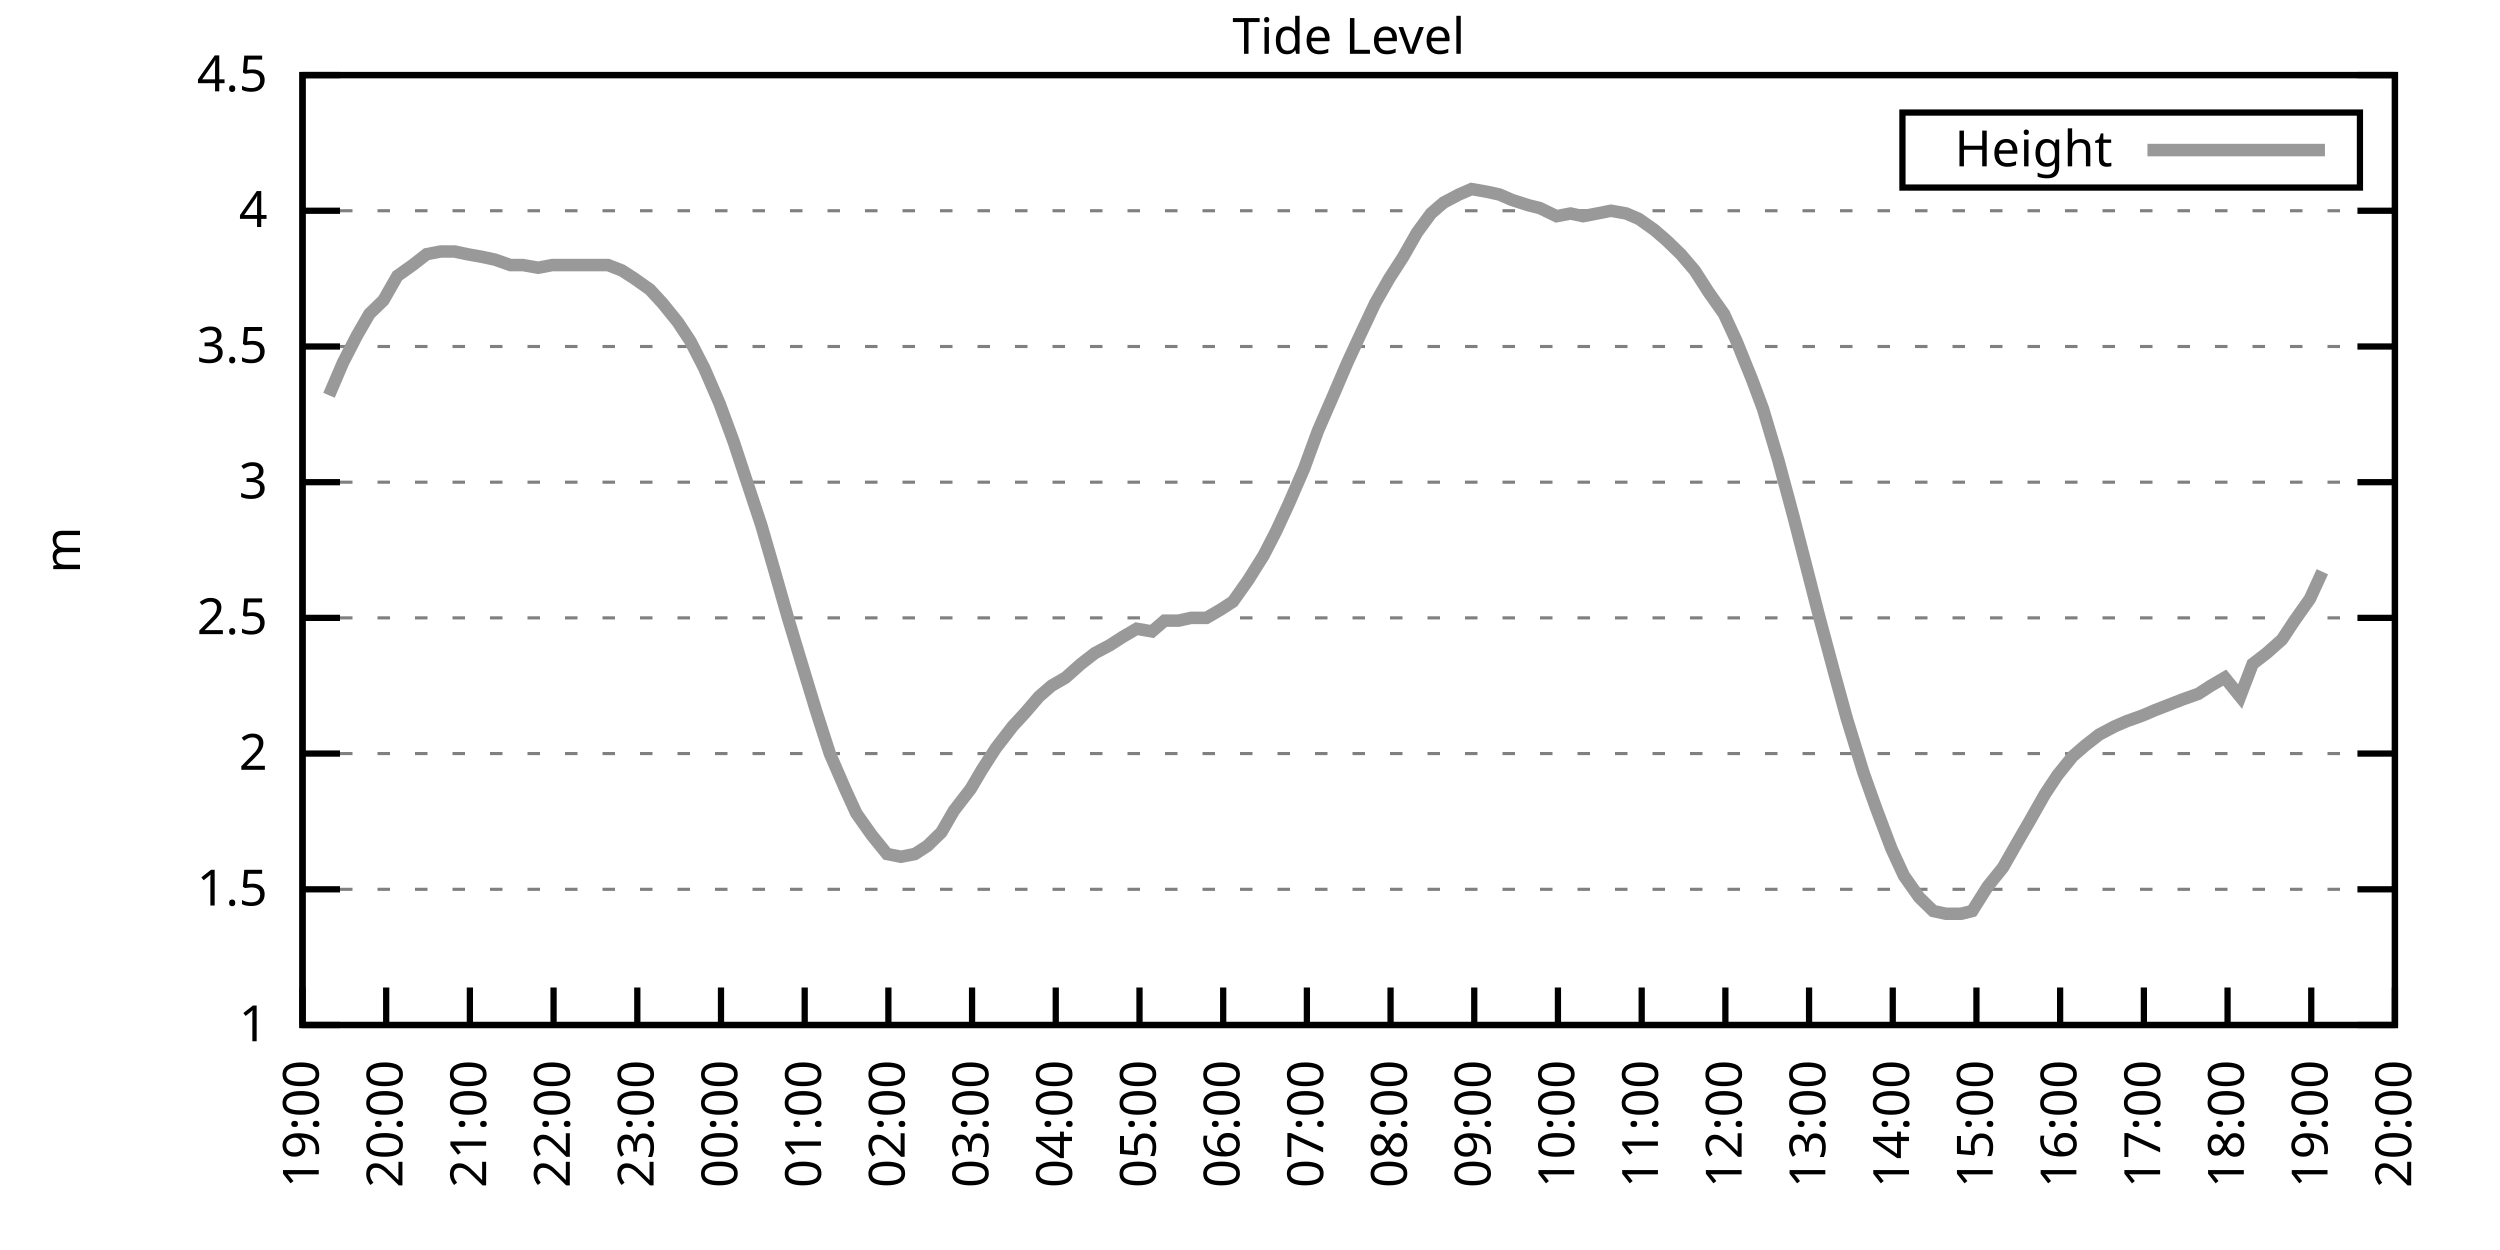
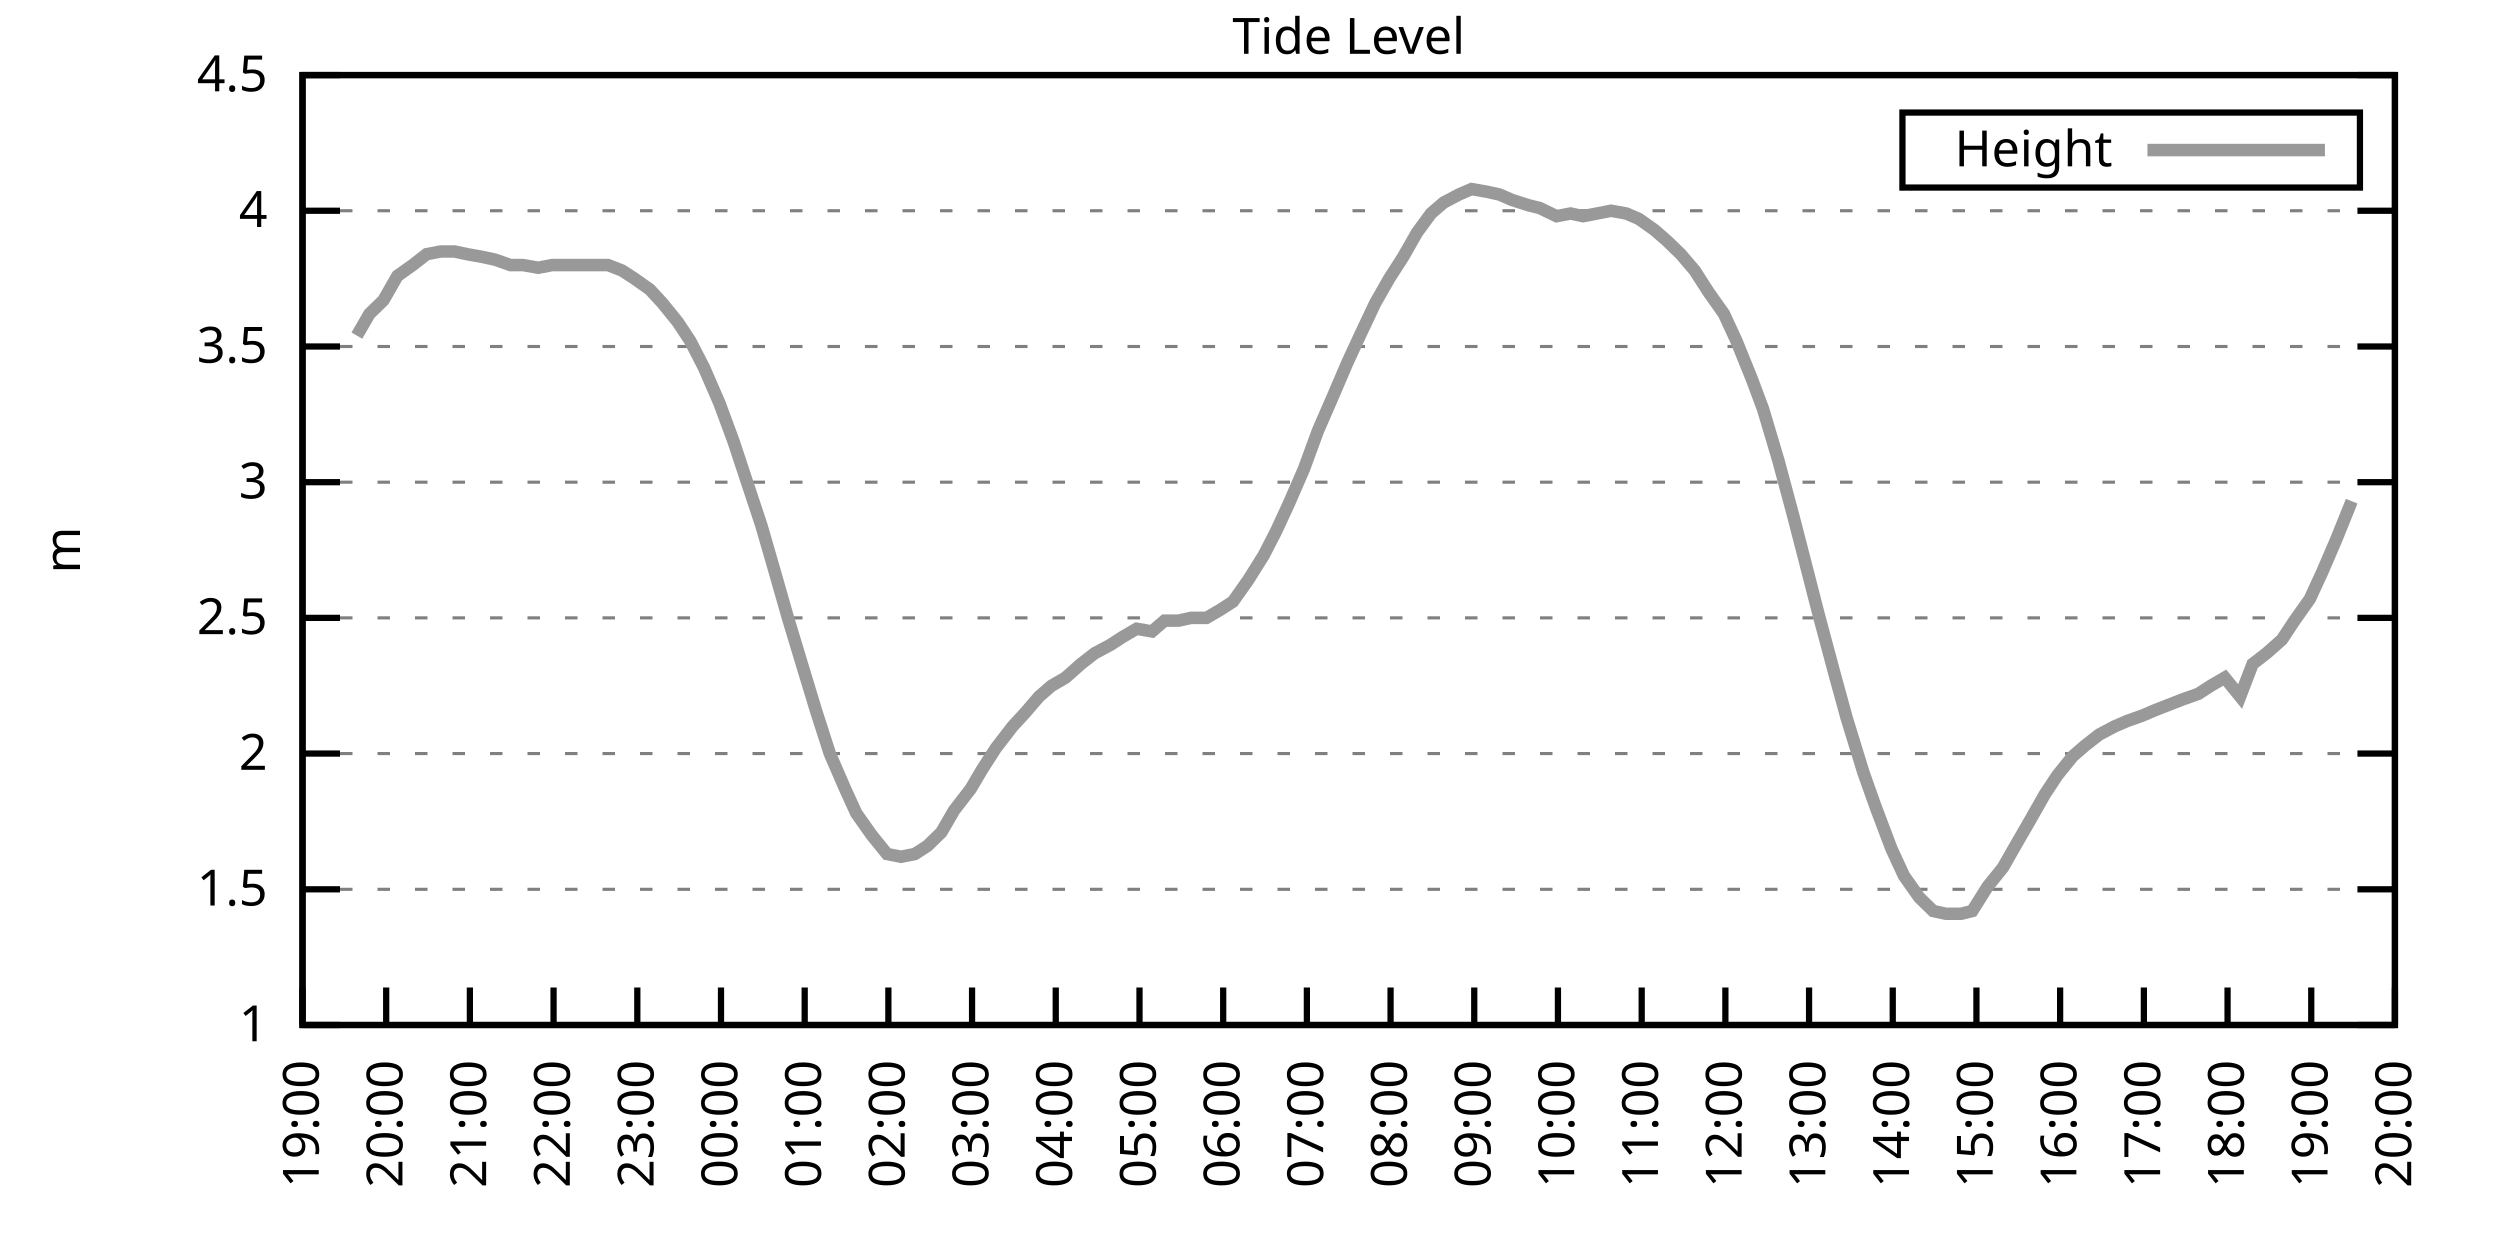
<svg xmlns="http://www.w3.org/2000/svg" xmlns:xlink="http://www.w3.org/1999/xlink" width="400" height="200" viewBox="0 0 400 200">
  <g id="gnuplot_canvas">
    <rect x="0" y="0" width="400" height="200" fill="none" />
    <defs>
      <circle id="gpDot" r="0.5" stroke-width="0.5" stroke="currentColor" />
      <path id="gpPt0" stroke-width="0.333" stroke="currentColor" d="M-1,0 h2 M0,-1 v2" />
      <path id="gpPt1" stroke-width="0.333" stroke="currentColor" d="M-1,-1 L1,1 M1,-1 L-1,1" />
      <path id="gpPt2" stroke-width="0.333" stroke="currentColor" d="M-1,0 L1,0 M0,-1 L0,1 M-1,-1 L1,1 M-1,1 L1,-1" />
      <rect id="gpPt3" stroke-width="0.333" stroke="currentColor" x="-1" y="-1" width="2" height="2" />
      <rect id="gpPt4" stroke-width="0.333" stroke="currentColor" fill="currentColor" x="-1" y="-1" width="2" height="2" />
      <circle id="gpPt5" stroke-width="0.333" stroke="currentColor" cx="0" cy="0" r="1" />
      <use xlink:href="#gpPt5" id="gpPt6" fill="currentColor" stroke="none" />
      <path id="gpPt7" stroke-width="0.333" stroke="currentColor" d="M0,-1.33 L-1.33,0.67 L1.33,0.67 z" />
      <use xlink:href="#gpPt7" id="gpPt8" fill="currentColor" stroke="none" />
      <use xlink:href="#gpPt7" id="gpPt9" stroke="currentColor" transform="rotate(180)" />
      <use xlink:href="#gpPt9" id="gpPt10" fill="currentColor" stroke="none" />
      <use xlink:href="#gpPt3" id="gpPt11" stroke="currentColor" transform="rotate(45)" />
      <use xlink:href="#gpPt11" id="gpPt12" fill="currentColor" stroke="none" />
      <path id="gpPt13" stroke-width="0.333" stroke="currentColor" d="M0,1.330 L1.265,0.411 L0.782,-1.067 L-0.782,-1.076 L-1.265,0.411 z" />
      <use xlink:href="#gpPt13" id="gpPt14" fill="currentColor" stroke="none" />
      <filter id="textbox" filterUnits="objectBoundingBox" x="0" y="0" height="1" width="1">
        <feFlood flood-color="white" flood-opacity="1" result="bgnd" />
        <feComposite in="SourceGraphic" in2="bgnd" operator="atop" />
      </filter>
      <filter id="greybox" filterUnits="objectBoundingBox" x="0" y="0" height="1" width="1">
        <feFlood flood-color="lightgrey" flood-opacity="1" result="grey" />
        <feComposite in="SourceGraphic" in2="grey" operator="atop" />
      </filter>
    </defs>
    <g fill="none" color="white" stroke="currentColor" stroke-width="1.00" stroke-linecap="butt" stroke-linejoin="miter">
</g>
    <g fill="none" color="black" stroke="currentColor" stroke-width="1.00" stroke-linecap="butt" stroke-linejoin="miter">
      <g stroke="none" shape-rendering="crispEdges">
        <polygon fill="rgb(255, 255, 255)" points="48.40,164.00 383.18,164.00 383.18,12.02 48.40,12.02 " />
      </g>
    </g>
    <g fill="none" color="black" stroke="currentColor" stroke-width="1.00" stroke-linecap="butt" stroke-linejoin="miter">
</g>
    <g fill="none" color="black" stroke="black" stroke-width="0.50" stroke-linecap="butt" stroke-linejoin="miter">
</g>
    <g fill="none" color="gray" stroke="currentColor" stroke-width="0.50" stroke-linecap="butt" stroke-linejoin="miter">
      <path stroke="gray" stroke-dasharray="2,4" class="gridline" d="M48.40,164.00 L383.19,164.00  " />
    </g>
    <g fill="none" color="gray" stroke="gray" stroke-width="1.00" stroke-linecap="butt" stroke-linejoin="miter">
</g>
    <g fill="none" color="black" stroke="currentColor" stroke-width="1.00" stroke-linecap="butt" stroke-linejoin="miter">
      <path stroke="black" d="M48.40,164.00 L54.40,164.00 M383.19,164.00 L377.19,164.00  " />
      <g transform="translate(42.80,166.60)" stroke="none" fill="black" font-family="Sans" font-size="8.00" text-anchor="end">
        <text>
          <tspan font-family="Sans"> 1</tspan>
        </text>
      </g>
    </g>
    <g fill="none" color="black" stroke="currentColor" stroke-width="1.00" stroke-linecap="butt" stroke-linejoin="miter">
</g>
    <g fill="none" color="black" stroke="black" stroke-width="0.50" stroke-linecap="butt" stroke-linejoin="miter">
</g>
    <g fill="none" color="gray" stroke="currentColor" stroke-width="0.50" stroke-linecap="butt" stroke-linejoin="miter">
      <path stroke="gray" stroke-dasharray="2,4" class="gridline" d="M48.40,142.29 L383.19,142.29  " />
    </g>
    <g fill="none" color="gray" stroke="gray" stroke-width="1.00" stroke-linecap="butt" stroke-linejoin="miter">
</g>
    <g fill="none" color="black" stroke="currentColor" stroke-width="1.00" stroke-linecap="butt" stroke-linejoin="miter">
      <path stroke="black" d="M48.40,142.29 L54.40,142.29 M383.19,142.29 L377.19,142.29  " />
      <g transform="translate(42.80,144.89)" stroke="none" fill="black" font-family="Sans" font-size="8.00" text-anchor="end">
        <text>
          <tspan font-family="Sans"> 1.5</tspan>
        </text>
      </g>
    </g>
    <g fill="none" color="black" stroke="currentColor" stroke-width="1.00" stroke-linecap="butt" stroke-linejoin="miter">
</g>
    <g fill="none" color="black" stroke="black" stroke-width="0.50" stroke-linecap="butt" stroke-linejoin="miter">
</g>
    <g fill="none" color="gray" stroke="currentColor" stroke-width="0.50" stroke-linecap="butt" stroke-linejoin="miter">
      <path stroke="gray" stroke-dasharray="2,4" class="gridline" d="M48.40,120.57 L383.19,120.57  " />
    </g>
    <g fill="none" color="gray" stroke="gray" stroke-width="1.00" stroke-linecap="butt" stroke-linejoin="miter">
</g>
    <g fill="none" color="black" stroke="currentColor" stroke-width="1.00" stroke-linecap="butt" stroke-linejoin="miter">
      <path stroke="black" d="M48.40,120.57 L54.40,120.57 M383.19,120.57 L377.19,120.57  " />
      <g transform="translate(42.80,123.17)" stroke="none" fill="black" font-family="Sans" font-size="8.00" text-anchor="end">
        <text>
          <tspan font-family="Sans"> 2</tspan>
        </text>
      </g>
    </g>
    <g fill="none" color="black" stroke="currentColor" stroke-width="1.00" stroke-linecap="butt" stroke-linejoin="miter">
</g>
    <g fill="none" color="black" stroke="black" stroke-width="0.50" stroke-linecap="butt" stroke-linejoin="miter">
</g>
    <g fill="none" color="gray" stroke="currentColor" stroke-width="0.50" stroke-linecap="butt" stroke-linejoin="miter">
      <path stroke="gray" stroke-dasharray="2,4" class="gridline" d="M48.40,98.86 L383.19,98.86  " />
    </g>
    <g fill="none" color="gray" stroke="gray" stroke-width="1.00" stroke-linecap="butt" stroke-linejoin="miter">
</g>
    <g fill="none" color="black" stroke="currentColor" stroke-width="1.00" stroke-linecap="butt" stroke-linejoin="miter">
      <path stroke="black" d="M48.40,98.86 L54.40,98.86 M383.19,98.86 L377.19,98.86  " />
      <g transform="translate(42.80,101.46)" stroke="none" fill="black" font-family="Sans" font-size="8.00" text-anchor="end">
        <text>
          <tspan font-family="Sans"> 2.5</tspan>
        </text>
      </g>
    </g>
    <g fill="none" color="black" stroke="currentColor" stroke-width="1.00" stroke-linecap="butt" stroke-linejoin="miter">
</g>
    <g fill="none" color="black" stroke="black" stroke-width="0.50" stroke-linecap="butt" stroke-linejoin="miter">
</g>
    <g fill="none" color="gray" stroke="currentColor" stroke-width="0.50" stroke-linecap="butt" stroke-linejoin="miter">
      <path stroke="gray" stroke-dasharray="2,4" class="gridline" d="M48.40,77.15 L383.19,77.15  " />
    </g>
    <g fill="none" color="gray" stroke="gray" stroke-width="1.00" stroke-linecap="butt" stroke-linejoin="miter">
</g>
    <g fill="none" color="black" stroke="currentColor" stroke-width="1.00" stroke-linecap="butt" stroke-linejoin="miter">
      <path stroke="black" d="M48.40,77.15 L54.40,77.15 M383.19,77.15 L377.19,77.15  " />
      <g transform="translate(42.80,79.75)" stroke="none" fill="black" font-family="Sans" font-size="8.00" text-anchor="end">
        <text>
          <tspan font-family="Sans"> 3</tspan>
        </text>
      </g>
    </g>
    <g fill="none" color="black" stroke="currentColor" stroke-width="1.00" stroke-linecap="butt" stroke-linejoin="miter">
</g>
    <g fill="none" color="black" stroke="black" stroke-width="0.50" stroke-linecap="butt" stroke-linejoin="miter">
</g>
    <g fill="none" color="gray" stroke="currentColor" stroke-width="0.50" stroke-linecap="butt" stroke-linejoin="miter">
      <path stroke="gray" stroke-dasharray="2,4" class="gridline" d="M48.40,55.44 L383.19,55.44  " />
    </g>
    <g fill="none" color="gray" stroke="gray" stroke-width="1.00" stroke-linecap="butt" stroke-linejoin="miter">
</g>
    <g fill="none" color="black" stroke="currentColor" stroke-width="1.00" stroke-linecap="butt" stroke-linejoin="miter">
      <path stroke="black" d="M48.40,55.44 L54.40,55.44 M383.19,55.44 L377.19,55.44  " />
      <g transform="translate(42.80,58.04)" stroke="none" fill="black" font-family="Sans" font-size="8.00" text-anchor="end">
        <text>
          <tspan font-family="Sans"> 3.5</tspan>
        </text>
      </g>
    </g>
    <g fill="none" color="black" stroke="currentColor" stroke-width="1.00" stroke-linecap="butt" stroke-linejoin="miter">
</g>
    <g fill="none" color="black" stroke="black" stroke-width="0.50" stroke-linecap="butt" stroke-linejoin="miter">
</g>
    <g fill="none" color="gray" stroke="currentColor" stroke-width="0.50" stroke-linecap="butt" stroke-linejoin="miter">
      <path stroke="gray" stroke-dasharray="2,4" class="gridline" d="M48.40,33.72 L383.19,33.72  " />
    </g>
    <g fill="none" color="gray" stroke="gray" stroke-width="1.00" stroke-linecap="butt" stroke-linejoin="miter">
</g>
    <g fill="none" color="black" stroke="currentColor" stroke-width="1.00" stroke-linecap="butt" stroke-linejoin="miter">
      <path stroke="black" d="M48.40,33.72 L54.40,33.72 M383.19,33.72 L377.19,33.72  " />
      <g transform="translate(42.80,36.32)" stroke="none" fill="black" font-family="Sans" font-size="8.00" text-anchor="end">
        <text>
          <tspan font-family="Sans"> 4</tspan>
        </text>
      </g>
    </g>
    <g fill="none" color="black" stroke="currentColor" stroke-width="1.00" stroke-linecap="butt" stroke-linejoin="miter">
</g>
    <g fill="none" color="black" stroke="black" stroke-width="0.50" stroke-linecap="butt" stroke-linejoin="miter">
</g>
    <g fill="none" color="gray" stroke="currentColor" stroke-width="0.50" stroke-linecap="butt" stroke-linejoin="miter">
      <path stroke="gray" stroke-dasharray="2,4" class="gridline" d="M48.40,12.01 L383.19,12.01  " />
    </g>
    <g fill="none" color="gray" stroke="gray" stroke-width="1.00" stroke-linecap="butt" stroke-linejoin="miter">
</g>
    <g fill="none" color="black" stroke="currentColor" stroke-width="1.00" stroke-linecap="butt" stroke-linejoin="miter">
      <path stroke="black" d="M48.40,12.01 L54.40,12.01 M383.19,12.01 L377.19,12.01  " />
      <g transform="translate(42.80,14.61)" stroke="none" fill="black" font-family="Sans" font-size="8.00" text-anchor="end">
        <text>
          <tspan font-family="Sans"> 4.5</tspan>
        </text>
      </g>
    </g>
    <g fill="none" color="black" stroke="currentColor" stroke-width="1.00" stroke-linecap="butt" stroke-linejoin="miter">
      <path stroke="black" d="M48.40,164.00 L48.40,158.00  " />
      <g transform="translate(51.00,169.60) rotate(270.00)" stroke="none" fill="black" font-family="Sans" font-size="8.00" text-anchor="end">
        <text>
          <tspan font-family="Sans">19:00</tspan>
        </text>
      </g>
    </g>
    <g fill="none" color="black" stroke="currentColor" stroke-width="1.00" stroke-linecap="butt" stroke-linejoin="miter">
      <path stroke="black" d="M61.79,164.00 L61.79,158.00  " />
      <g transform="translate(64.39,169.60) rotate(270.00)" stroke="none" fill="black" font-family="Sans" font-size="8.00" text-anchor="end">
        <text>
          <tspan font-family="Sans">20:00</tspan>
        </text>
      </g>
    </g>
    <g fill="none" color="black" stroke="currentColor" stroke-width="1.00" stroke-linecap="butt" stroke-linejoin="miter">
      <path stroke="black" d="M75.18,164.00 L75.18,158.00  " />
      <g transform="translate(77.78,169.60) rotate(270.00)" stroke="none" fill="black" font-family="Sans" font-size="8.00" text-anchor="end">
        <text>
          <tspan font-family="Sans">21:00</tspan>
        </text>
      </g>
    </g>
    <g fill="none" color="black" stroke="currentColor" stroke-width="1.00" stroke-linecap="butt" stroke-linejoin="miter">
      <path stroke="black" d="M88.57,164.00 L88.57,158.00  " />
      <g transform="translate(91.17,169.60) rotate(270.00)" stroke="none" fill="black" font-family="Sans" font-size="8.00" text-anchor="end">
        <text>
          <tspan font-family="Sans">22:00</tspan>
        </text>
      </g>
    </g>
    <g fill="none" color="black" stroke="currentColor" stroke-width="1.00" stroke-linecap="butt" stroke-linejoin="miter">
      <path stroke="black" d="M101.97,164.00 L101.97,158.00  " />
      <g transform="translate(104.57,169.60) rotate(270.00)" stroke="none" fill="black" font-family="Sans" font-size="8.00" text-anchor="end">
        <text>
          <tspan font-family="Sans">23:00</tspan>
        </text>
      </g>
    </g>
    <g fill="none" color="black" stroke="currentColor" stroke-width="1.00" stroke-linecap="butt" stroke-linejoin="miter">
      <path stroke="black" d="M115.36,164.00 L115.36,158.00  " />
      <g transform="translate(117.96,169.60) rotate(270.00)" stroke="none" fill="black" font-family="Sans" font-size="8.00" text-anchor="end">
        <text>
          <tspan font-family="Sans">00:00</tspan>
        </text>
      </g>
    </g>
    <g fill="none" color="black" stroke="currentColor" stroke-width="1.00" stroke-linecap="butt" stroke-linejoin="miter">
      <path stroke="black" d="M128.75,164.00 L128.75,158.00  " />
      <g transform="translate(131.35,169.60) rotate(270.00)" stroke="none" fill="black" font-family="Sans" font-size="8.00" text-anchor="end">
        <text>
          <tspan font-family="Sans">01:00</tspan>
        </text>
      </g>
    </g>
    <g fill="none" color="black" stroke="currentColor" stroke-width="1.00" stroke-linecap="butt" stroke-linejoin="miter">
      <path stroke="black" d="M142.14,164.00 L142.14,158.00  " />
      <g transform="translate(144.74,169.60) rotate(270.00)" stroke="none" fill="black" font-family="Sans" font-size="8.00" text-anchor="end">
        <text>
          <tspan font-family="Sans">02:00</tspan>
        </text>
      </g>
    </g>
    <g fill="none" color="black" stroke="currentColor" stroke-width="1.00" stroke-linecap="butt" stroke-linejoin="miter">
      <path stroke="black" d="M155.53,164.00 L155.53,158.00  " />
      <g transform="translate(158.13,169.60) rotate(270.00)" stroke="none" fill="black" font-family="Sans" font-size="8.00" text-anchor="end">
        <text>
          <tspan font-family="Sans">03:00</tspan>
        </text>
      </g>
    </g>
    <g fill="none" color="black" stroke="currentColor" stroke-width="1.00" stroke-linecap="butt" stroke-linejoin="miter">
      <path stroke="black" d="M168.92,164.00 L168.92,158.00  " />
      <g transform="translate(171.52,169.60) rotate(270.00)" stroke="none" fill="black" font-family="Sans" font-size="8.00" text-anchor="end">
        <text>
          <tspan font-family="Sans">04:00</tspan>
        </text>
      </g>
    </g>
    <g fill="none" color="black" stroke="currentColor" stroke-width="1.00" stroke-linecap="butt" stroke-linejoin="miter">
      <path stroke="black" d="M182.32,164.00 L182.32,158.00  " />
      <g transform="translate(184.92,169.60) rotate(270.00)" stroke="none" fill="black" font-family="Sans" font-size="8.00" text-anchor="end">
        <text>
          <tspan font-family="Sans">05:00</tspan>
        </text>
      </g>
    </g>
    <g fill="none" color="black" stroke="currentColor" stroke-width="1.00" stroke-linecap="butt" stroke-linejoin="miter">
      <path stroke="black" d="M195.71,164.00 L195.71,158.00  " />
      <g transform="translate(198.31,169.60) rotate(270.00)" stroke="none" fill="black" font-family="Sans" font-size="8.00" text-anchor="end">
        <text>
          <tspan font-family="Sans">06:00</tspan>
        </text>
      </g>
    </g>
    <g fill="none" color="black" stroke="currentColor" stroke-width="1.00" stroke-linecap="butt" stroke-linejoin="miter">
      <path stroke="black" d="M209.10,164.00 L209.10,158.00  " />
      <g transform="translate(211.70,169.60) rotate(270.00)" stroke="none" fill="black" font-family="Sans" font-size="8.00" text-anchor="end">
        <text>
          <tspan font-family="Sans">07:00</tspan>
        </text>
      </g>
    </g>
    <g fill="none" color="black" stroke="currentColor" stroke-width="1.00" stroke-linecap="butt" stroke-linejoin="miter">
      <path stroke="black" d="M222.49,164.00 L222.49,158.00  " />
      <g transform="translate(225.09,169.60) rotate(270.00)" stroke="none" fill="black" font-family="Sans" font-size="8.00" text-anchor="end">
        <text>
          <tspan font-family="Sans">08:00</tspan>
        </text>
      </g>
    </g>
    <g fill="none" color="black" stroke="currentColor" stroke-width="1.00" stroke-linecap="butt" stroke-linejoin="miter">
      <path stroke="black" d="M235.88,164.00 L235.88,158.00  " />
      <g transform="translate(238.48,169.60) rotate(270.00)" stroke="none" fill="black" font-family="Sans" font-size="8.00" text-anchor="end">
        <text>
          <tspan font-family="Sans">09:00</tspan>
        </text>
      </g>
    </g>
    <g fill="none" color="black" stroke="currentColor" stroke-width="1.00" stroke-linecap="butt" stroke-linejoin="miter">
      <path stroke="black" d="M249.27,164.00 L249.27,158.00  " />
      <g transform="translate(251.87,169.60) rotate(270.00)" stroke="none" fill="black" font-family="Sans" font-size="8.00" text-anchor="end">
        <text>
          <tspan font-family="Sans">10:00</tspan>
        </text>
      </g>
    </g>
    <g fill="none" color="black" stroke="currentColor" stroke-width="1.00" stroke-linecap="butt" stroke-linejoin="miter">
      <path stroke="black" d="M262.67,164.00 L262.67,158.00  " />
      <g transform="translate(265.27,169.60) rotate(270.00)" stroke="none" fill="black" font-family="Sans" font-size="8.00" text-anchor="end">
        <text>
          <tspan font-family="Sans">11:00</tspan>
        </text>
      </g>
    </g>
    <g fill="none" color="black" stroke="currentColor" stroke-width="1.00" stroke-linecap="butt" stroke-linejoin="miter">
      <path stroke="black" d="M276.06,164.00 L276.06,158.00  " />
      <g transform="translate(278.66,169.60) rotate(270.00)" stroke="none" fill="black" font-family="Sans" font-size="8.00" text-anchor="end">
        <text>
          <tspan font-family="Sans">12:00</tspan>
        </text>
      </g>
    </g>
    <g fill="none" color="black" stroke="currentColor" stroke-width="1.00" stroke-linecap="butt" stroke-linejoin="miter">
      <path stroke="black" d="M289.45,164.00 L289.45,158.00  " />
      <g transform="translate(292.05,169.60) rotate(270.00)" stroke="none" fill="black" font-family="Sans" font-size="8.00" text-anchor="end">
        <text>
          <tspan font-family="Sans">13:00</tspan>
        </text>
      </g>
    </g>
    <g fill="none" color="black" stroke="currentColor" stroke-width="1.00" stroke-linecap="butt" stroke-linejoin="miter">
      <path stroke="black" d="M302.84,164.00 L302.84,158.00  " />
      <g transform="translate(305.44,169.60) rotate(270.00)" stroke="none" fill="black" font-family="Sans" font-size="8.00" text-anchor="end">
        <text>
          <tspan font-family="Sans">14:00</tspan>
        </text>
      </g>
    </g>
    <g fill="none" color="black" stroke="currentColor" stroke-width="1.00" stroke-linecap="butt" stroke-linejoin="miter">
      <path stroke="black" d="M316.23,164.00 L316.23,158.00  " />
      <g transform="translate(318.83,169.60) rotate(270.00)" stroke="none" fill="black" font-family="Sans" font-size="8.00" text-anchor="end">
        <text>
          <tspan font-family="Sans">15:00</tspan>
        </text>
      </g>
    </g>
    <g fill="none" color="black" stroke="currentColor" stroke-width="1.00" stroke-linecap="butt" stroke-linejoin="miter">
      <path stroke="black" d="M329.62,164.00 L329.62,158.00  " />
      <g transform="translate(332.22,169.60) rotate(270.00)" stroke="none" fill="black" font-family="Sans" font-size="8.00" text-anchor="end">
        <text>
          <tspan font-family="Sans">16:00</tspan>
        </text>
      </g>
    </g>
    <g fill="none" color="black" stroke="currentColor" stroke-width="1.00" stroke-linecap="butt" stroke-linejoin="miter">
      <path stroke="black" d="M343.02,164.00 L343.02,158.00  " />
      <g transform="translate(345.62,169.60) rotate(270.00)" stroke="none" fill="black" font-family="Sans" font-size="8.00" text-anchor="end">
        <text>
          <tspan font-family="Sans">17:00</tspan>
        </text>
      </g>
    </g>
    <g fill="none" color="black" stroke="currentColor" stroke-width="1.00" stroke-linecap="butt" stroke-linejoin="miter">
      <path stroke="black" d="M356.41,164.00 L356.41,158.00  " />
      <g transform="translate(359.01,169.60) rotate(270.00)" stroke="none" fill="black" font-family="Sans" font-size="8.00" text-anchor="end">
        <text>
          <tspan font-family="Sans">18:00</tspan>
        </text>
      </g>
    </g>
    <g fill="none" color="black" stroke="currentColor" stroke-width="1.00" stroke-linecap="butt" stroke-linejoin="miter">
      <path stroke="black" d="M369.80,164.00 L369.80,158.00  " />
      <g transform="translate(372.40,169.60) rotate(270.00)" stroke="none" fill="black" font-family="Sans" font-size="8.00" text-anchor="end">
        <text>
          <tspan font-family="Sans">19:00</tspan>
        </text>
      </g>
    </g>
    <g fill="none" color="black" stroke="currentColor" stroke-width="1.00" stroke-linecap="butt" stroke-linejoin="miter">
      <path stroke="black" d="M383.19,164.00 L383.19,158.00  " />
      <g transform="translate(385.79,169.60) rotate(270.00)" stroke="none" fill="black" font-family="Sans" font-size="8.00" text-anchor="end">
        <text>
          <tspan font-family="Sans">20:00</tspan>
        </text>
      </g>
    </g>
    <g fill="none" color="black" stroke="currentColor" stroke-width="1.00" stroke-linecap="butt" stroke-linejoin="miter">
</g>
    <g fill="none" color="black" stroke="currentColor" stroke-width="1.00" stroke-linecap="butt" stroke-linejoin="miter">
      <path stroke="black" d="M48.40,12.01 L48.40,164.00 L383.19,164.00 L383.19,12.01 L48.40,12.01 Z  " />
    </g>
    <g fill="none" color="black" stroke="currentColor" stroke-width="1.00" stroke-linecap="butt" stroke-linejoin="miter">
</g>
    <g fill="none" color="black" stroke="currentColor" stroke-width="1.00" stroke-linecap="butt" stroke-linejoin="miter">
      <path stroke="black" d="M304.39,30.01 L304.39,18.01 L377.59,18.01 L377.59,30.01 L304.39,30.01 Z  " />
    </g>
    <g id="Tide_level_plot_1">
      <g fill="none" color="white" stroke="black" stroke-width="2.00" stroke-linecap="butt" stroke-linejoin="miter">
</g>
      <g fill="none" color="black" stroke="currentColor" stroke-width="2.00" stroke-linecap="butt" stroke-linejoin="miter">
        <g transform="translate(337.99,26.61)" stroke="none" fill="black" font-family="Sans" font-size="8.00" text-anchor="end">
          <text>
            <tspan font-family="Sans">Height</tspan>
          </text>
        </g>
      </g>
      <g fill="none" color="black" stroke="currentColor" stroke-width="2.00" stroke-linecap="butt" stroke-linejoin="miter">
-         <path stroke="rgb(153, 153, 153)" d="M343.59,24.01 L371.99,24.01 M52.64,63.25 L54.87,58.04 L57.10,53.70 L59.11,50.22 L61.35,48.05 L63.58,44.15   L66.03,42.41 L68.26,40.67 L70.50,40.24 L72.73,40.24 L74.74,40.67 L77.19,41.11 L79.20,41.54 L81.66,42.41   L83.66,42.41 L86.12,42.84 L88.35,42.41 L90.36,42.41 L92.82,42.41 L95.05,42.41 L97.28,42.41 L99.51,43.28   L101.52,44.58 L103.98,46.32 L105.98,48.49 L108.44,51.53 L110.45,54.57 L112.68,58.91 L115.13,64.56 L117.37,70.63   L119.38,76.71 L121.83,84.10 L123.84,91.04 L126.07,98.86 L128.30,106.24 L130.54,113.63 L132.77,120.57 L135.22,126.22   L137.01,130.13 L139.46,133.60 L141.92,136.64 L144.15,137.08 L146.38,136.64 L148.39,135.34 L150.62,133.17 L152.63,129.69   L155.31,126.22 L157.10,123.18 L159.33,119.71 L162.01,116.23 L164.01,114.06 L166.25,111.45 L168.25,109.72 L170.49,108.42   L172.94,106.24 L175.17,104.51 L177.63,103.20 L179.64,101.90 L181.87,100.60 L184.32,101.03 L186.33,99.30 L188.57,99.30   L190.57,98.86 L193.03,98.86 L195.26,97.56 L197.27,96.26 L199.73,92.78 L202.18,88.87 L204.19,84.97 L206.20,80.62   L208.65,74.98 L210.88,68.90 L213.34,63.25 L215.57,58.04 L217.58,53.70 L220.04,48.49 L222.27,44.58 L224.50,41.11   L226.73,37.20 L228.96,34.16 L230.97,32.42 L233.43,31.12 L235.44,30.25 L237.89,30.68 L239.90,31.12 L241.91,31.99   L244.59,32.85 L246.37,33.29 L249.05,34.59 L251.28,34.16 L253.29,34.59 L255.52,34.16 L257.76,33.72 L260.21,34.16   L262.22,35.03 L264.67,36.76 L266.68,38.50 L268.92,40.67 L271.15,43.28 L273.38,46.75 L275.83,50.22 L277.84,54.57   L280.30,60.65 L282.08,65.42 L284.54,73.67 L286.99,82.79 L288.78,89.74 L291.01,98.43 L293.69,108.42 L295.48,114.93   L298.15,123.61 L300.16,129.26 L302.62,135.77 L304.63,140.12 L307.08,143.59 L309.31,145.76 L311.32,146.20 L313.78,146.20   L315.56,145.76 L318.02,141.85 L320.47,138.81 L322.70,134.90 L324.71,131.43 L327.17,127.09 L329.18,124.05 L331.63,121.01   L333.64,119.27 L335.87,117.53 L338.33,116.23 L340.34,115.36 L342.79,114.49 L344.80,113.63 L347.03,112.76 L349.26,111.89   L351.72,111.02 L353.73,109.72 L355.96,108.42 L358.42,111.45 L360.42,106.24 L362.66,104.51 L365.11,102.34 L367.12,99.30   L369.58,95.82 L371.58,91.48  " />
+         <path stroke="rgb(153, 153, 153)" d="M343.59,24.01 L371.99,24.01 M57.10,53.70 L59.11,50.22 L61.35,48.05 L63.58,44.15 L66.03,42.41 L68.26,40.67   L70.50,40.24 L72.73,40.24 L74.74,40.67 L77.19,41.11 L79.20,41.54 L81.66,42.41 L83.66,42.41 L86.12,42.84   L88.35,42.41 L90.36,42.41 L92.82,42.41 L95.05,42.41 L97.28,42.41 L99.51,43.28 L101.52,44.58 L103.98,46.32   L105.98,48.49 L108.44,51.53 L110.45,54.57 L112.68,58.91 L115.13,64.56 L117.37,70.63 L119.38,76.71 L121.83,84.10   L123.84,91.04 L126.07,98.86 L128.30,106.24 L130.54,113.63 L132.77,120.57 L135.22,126.22 L137.01,130.13 L139.46,133.60   L141.92,136.64 L144.15,137.08 L146.38,136.64 L148.39,135.34 L150.62,133.17 L152.63,129.69 L155.31,126.22 L157.10,123.18   L159.33,119.71 L162.01,116.23 L164.01,114.06 L166.25,111.45 L168.25,109.72 L170.49,108.42 L172.94,106.24 L175.17,104.51   L177.63,103.20 L179.64,101.90 L181.87,100.60 L184.32,101.03 L186.33,99.30 L188.57,99.30 L190.57,98.86 L193.03,98.86   L195.26,97.56 L197.27,96.26 L199.73,92.78 L202.18,88.87 L204.19,84.97 L206.20,80.62 L208.65,74.98 L210.88,68.90   L213.34,63.25 L215.57,58.04 L217.58,53.70 L220.04,48.49 L222.27,44.58 L224.50,41.11 L226.73,37.20 L228.96,34.16   L230.97,32.42 L233.43,31.12 L235.44,30.25 L237.89,30.68 L239.90,31.12 L241.91,31.99 L244.59,32.85 L246.37,33.29   L249.05,34.59 L251.28,34.16 L253.29,34.59 L255.52,34.16 L257.76,33.72 L260.21,34.16 L262.22,35.03 L264.67,36.76   L266.68,38.50 L268.92,40.67 L271.15,43.28 L273.38,46.75 L275.83,50.22 L277.84,54.57 L280.30,60.65 L282.08,65.42   L284.54,73.67 L286.99,82.79 L288.78,89.74 L291.01,98.43 L293.69,108.42 L295.48,114.93 L298.15,123.61 L300.16,129.26   L302.62,135.77 L304.63,140.12 L307.08,143.59 L309.31,145.76 L311.32,146.20 L313.78,146.20 L315.56,145.76 L318.02,141.85   L320.47,138.81 L322.70,134.90 L324.71,131.43 L327.17,127.09 L329.18,124.05 L331.63,121.01 L333.64,119.27 L335.87,117.53   L338.33,116.23 L340.34,115.36 L342.79,114.49 L344.80,113.63 L347.03,112.76 L349.26,111.89 L351.72,111.02 L353.73,109.72   L355.96,108.42 L358.42,111.45 L360.42,106.24 L362.66,104.51 L365.11,102.34 L367.12,99.30 L369.58,95.82 L371.58,91.48   L373.82,86.27 L376.27,80.19  " />
      </g>
    </g>
    <g fill="none" color="black" stroke="currentColor" stroke-width="2.00" stroke-linecap="butt" stroke-linejoin="miter">
</g>
    <g fill="none" color="black" stroke="black" stroke-width="1.00" stroke-linecap="butt" stroke-linejoin="miter">
</g>
    <g fill="none" color="black" stroke="currentColor" stroke-width="1.00" stroke-linecap="butt" stroke-linejoin="miter">
      <path stroke="black" d="M48.40,12.01 L48.40,164.00 L383.19,164.00 L383.19,12.01 L48.40,12.01 Z  " />
      <g transform="translate(12.80,88.01) rotate(270.00)" stroke="none" fill="black" font-family="Sans" font-size="8.00" text-anchor="middle">
        <text>
          <tspan font-family="Sans">m</tspan>
        </text>
      </g>
    </g>
    <g fill="none" color="black" stroke="currentColor" stroke-width="1.00" stroke-linecap="butt" stroke-linejoin="miter">
</g>
    <g fill="none" color="black" stroke="currentColor" stroke-width="1.00" stroke-linecap="butt" stroke-linejoin="miter">
      <g transform="translate(215.79,8.61)" stroke="none" fill="black" font-family="Sans" font-size="8.00" text-anchor="middle">
        <text>
          <tspan font-family="Sans">Tide Level</tspan>
        </text>
      </g>
    </g>
    <g fill="none" color="black" stroke="currentColor" stroke-width="1.00" stroke-linecap="butt" stroke-linejoin="miter">
</g>
  </g>
</svg>
